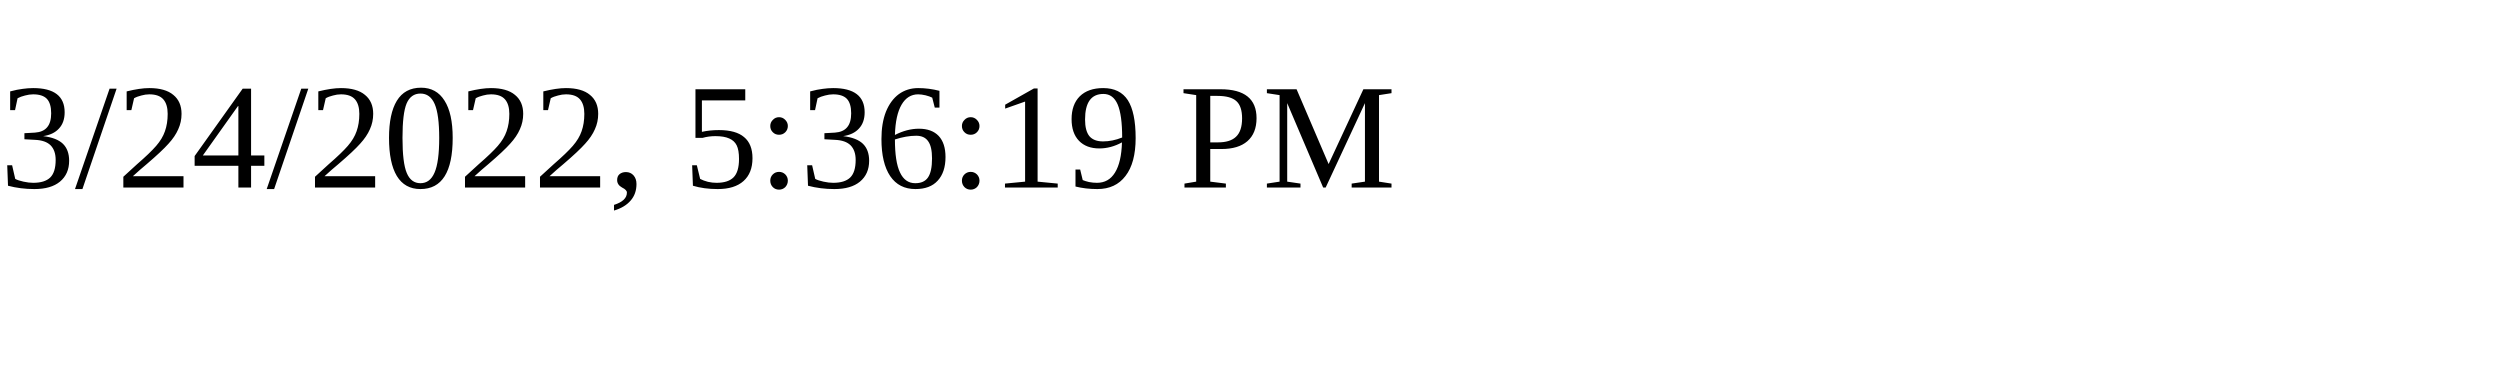
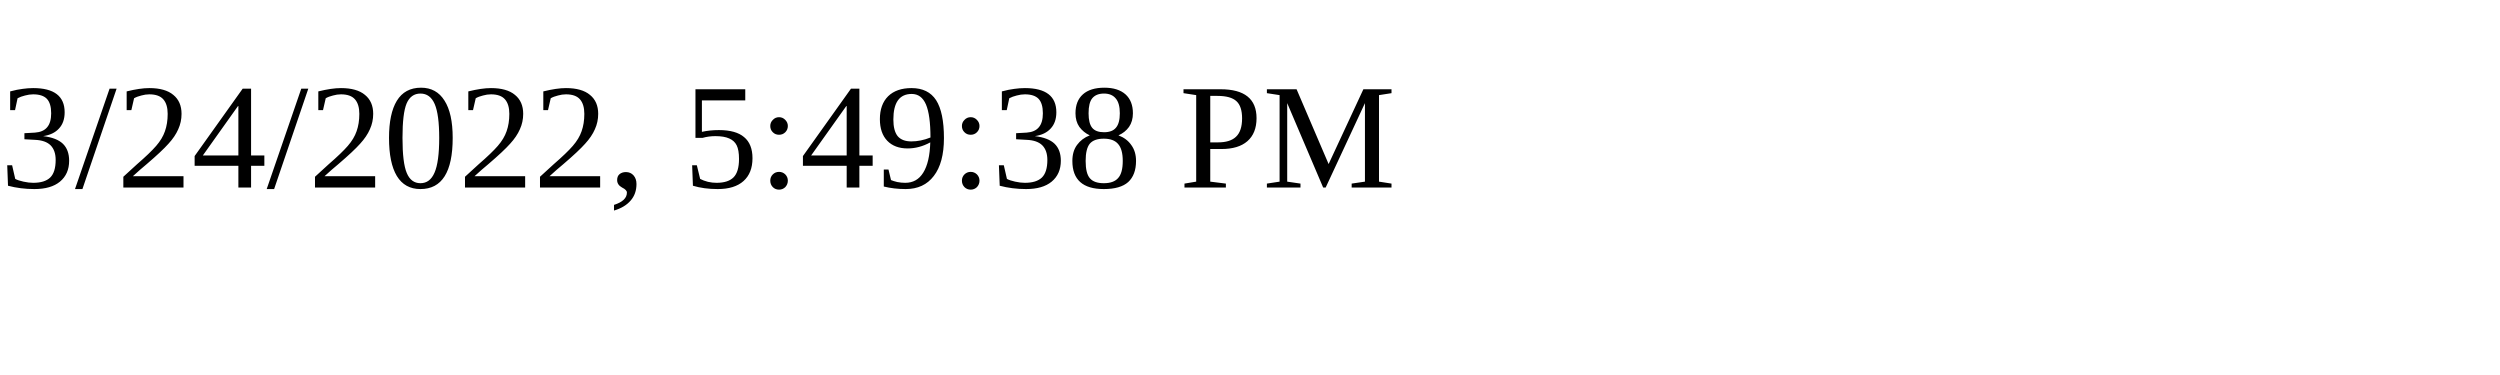
<svg xmlns="http://www.w3.org/2000/svg" height="30" width="200">
-   <text x="0" y="15">3/24/2022, 5:36:19 PM</text>
+   <text x="0" y="15">3/24/2022, 5:49:38 PM</text>
</svg>
